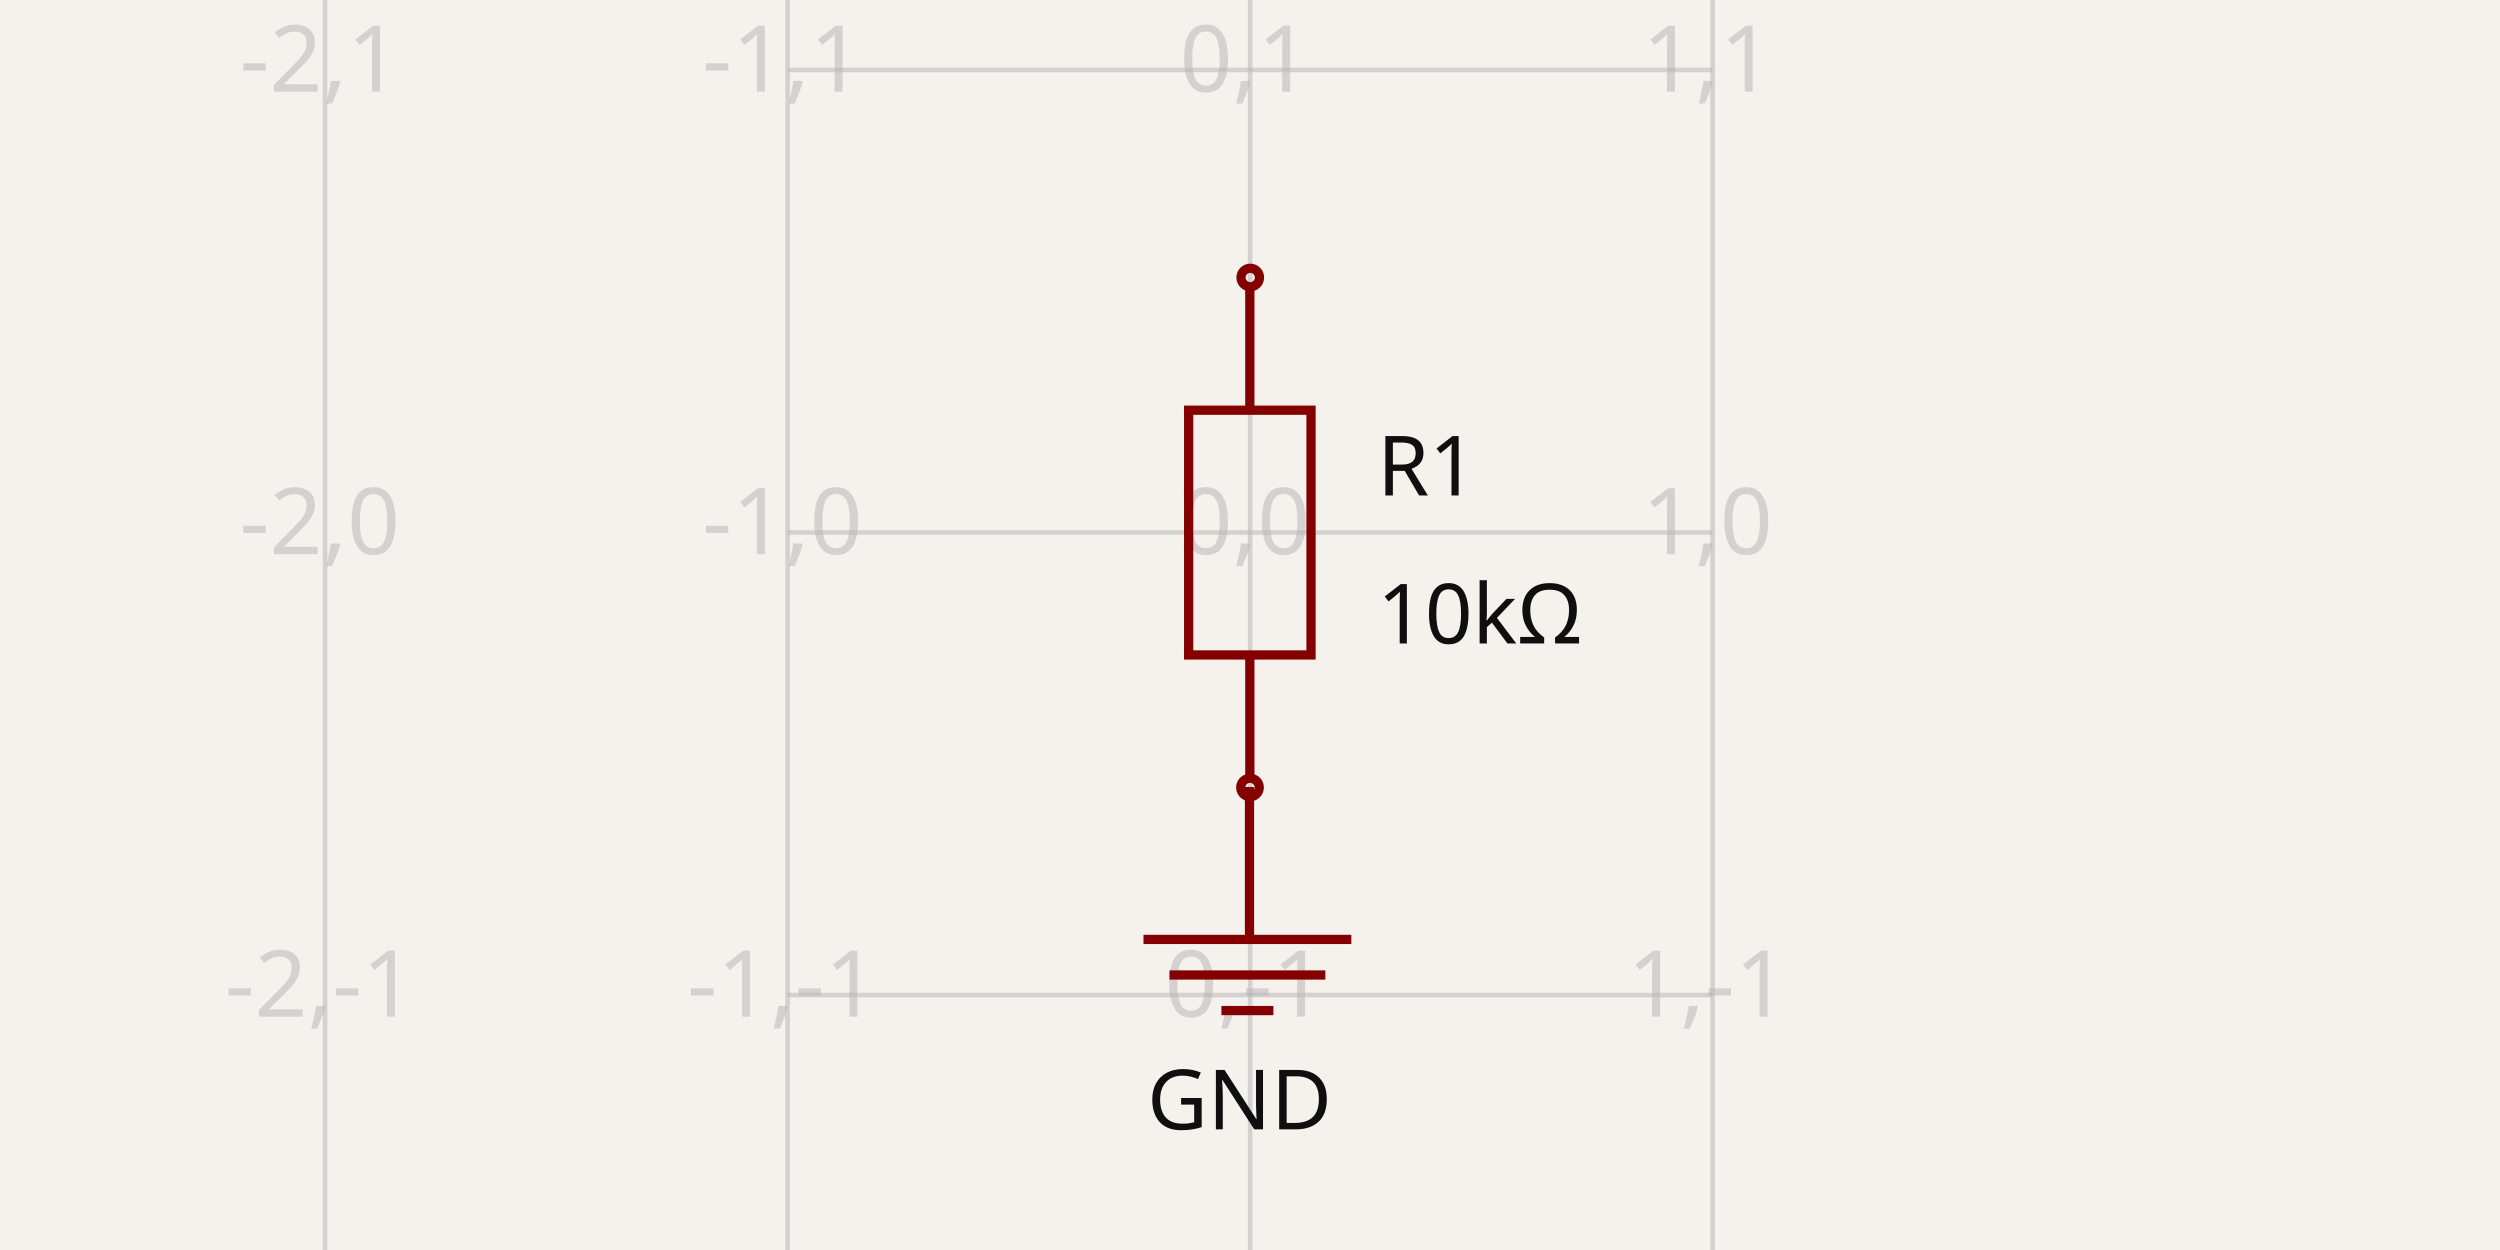
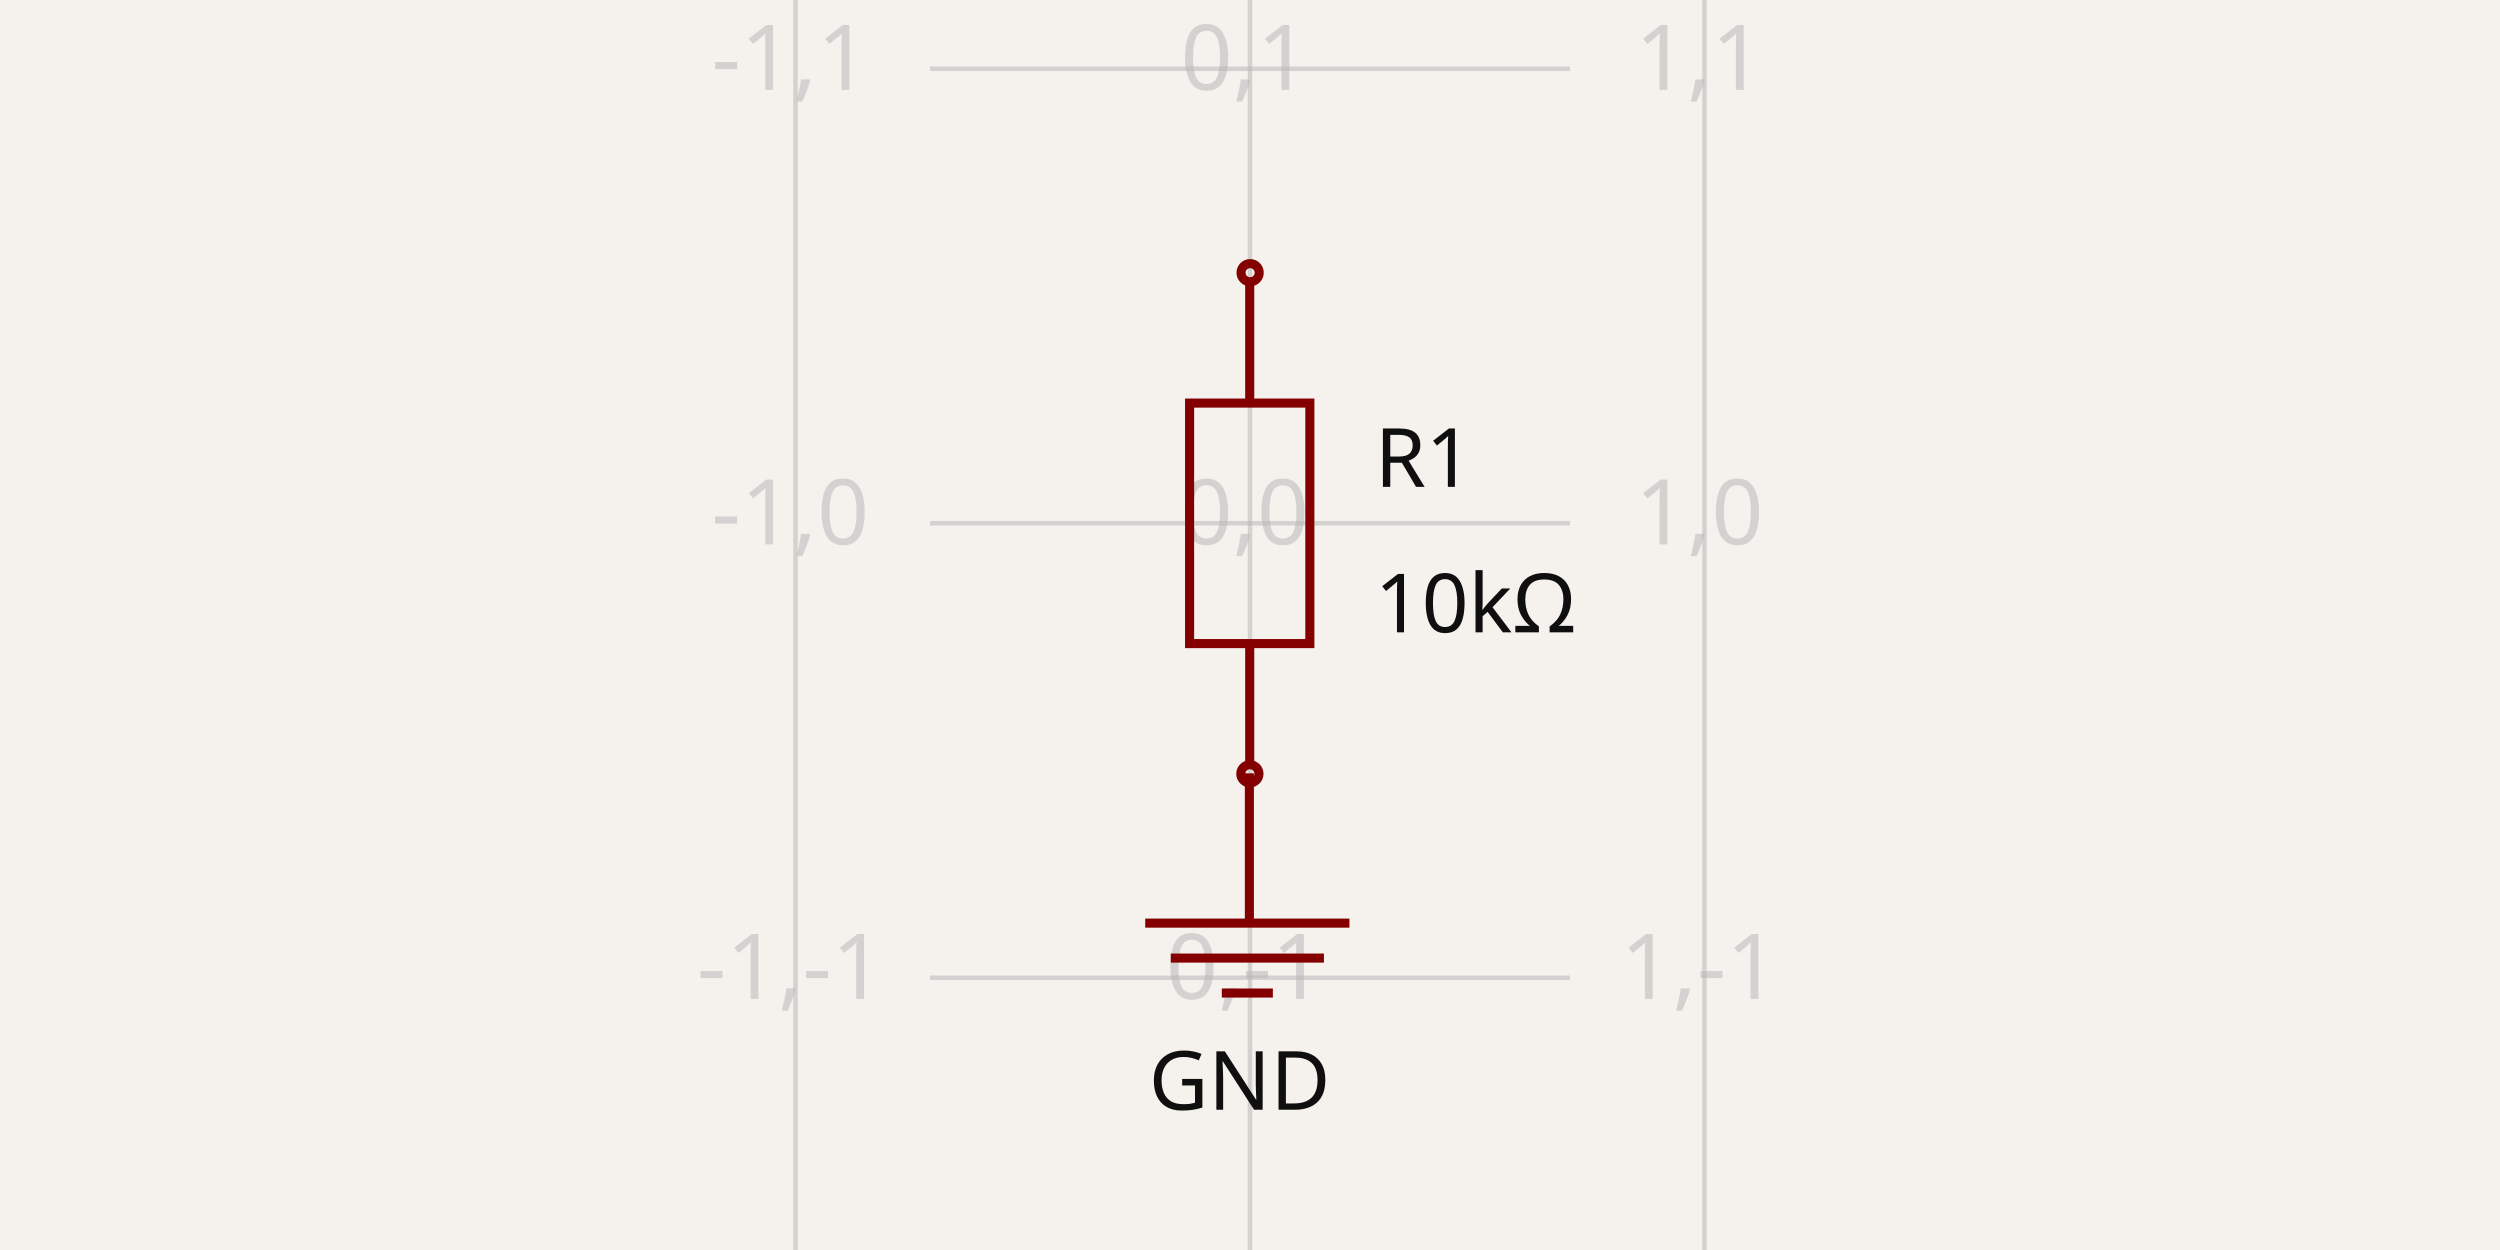
- <svg xmlns="http://www.w3.org/2000/svg" width="1200" height="600" style="background-color: rgb(245, 241, 237)" data-real-to-screen-transform="matrix(222.0099642512,0,0,-222.0099642512,600.0606642227,255.5980071498)">
+ <svg xmlns="http://www.w3.org/2000/svg" width="1200" height="600" style="background-color: rgb(245, 241, 237)" data-real-to-screen-transform="matrix(218.1568504608,0,0,-218.1568504608,600,251.1619530768)">
  <style>
              .boundary { fill: rgb(245, 241, 237); }
              .schematic-boundary { fill: none; stroke: #fff; }
              .component { fill: none; stroke: rgb(132, 0, 0); }
              .chip { fill: rgb(255, 255, 194); stroke: rgb(132, 0, 0); }
              .component-pin { fill: none; stroke: rgb(132, 0, 0); }
              .trace:hover {
                filter: invert(1);
              }
              .trace:hover .trace-crossing-outline {
                opacity: 0;
              }
+               .trace:hover .trace-junction {
+                 filter: invert(1);
+               }
              .text { font-family: sans-serif; fill: rgb(0, 150, 0); }
              .pin-number { fill: rgb(169, 0, 0); }
              .port-label { fill: rgb(0, 100, 100); }
              .component-name { fill: rgb(0, 100, 100); }
            </style>
  <rect class="boundary" x="0" y="0" width="1200" height="600" />
  <g class="grid">
-     <line x1="156.041" y1="600" x2="156.041" y2="6.09645667282166e-11" stroke="rgb(181, 181, 181)" stroke-width="2.22" stroke-opacity="0.5" />
-     <line x1="378.051" y1="600" x2="378.051" y2="6.09645667282166e-11" stroke="rgb(181, 181, 181)" stroke-width="2.22" stroke-opacity="0.5" />
-     <line x1="600.061" y1="600" x2="600.061" y2="6.09645667282166e-11" stroke="rgb(181, 181, 181)" stroke-width="2.22" stroke-opacity="0.5" />
-     <line x1="822.071" y1="600" x2="822.071" y2="6.09645667282166e-11" stroke="rgb(181, 181, 181)" stroke-width="2.22" stroke-opacity="0.5" />
-     <line x1="377.99" y1="699.618" x2="822.01" y2="699.618" stroke="rgb(181, 181, 181)" stroke-width="2.22" stroke-opacity="0.5" />
-     <line x1="377.99" y1="477.608" x2="822.01" y2="477.608" stroke="rgb(181, 181, 181)" stroke-width="2.22" stroke-opacity="0.5" />
-     <line x1="377.99" y1="255.598" x2="822.01" y2="255.598" stroke="rgb(181, 181, 181)" stroke-width="2.22" stroke-opacity="0.5" />
-     <line x1="377.99" y1="33.588" x2="822.01" y2="33.588" stroke="rgb(181, 181, 181)" stroke-width="2.22" stroke-opacity="0.5" />
-     <line x1="377.99" y1="-188.422" x2="822.01" y2="-188.422" stroke="rgb(181, 181, 181)" stroke-width="2.22" stroke-opacity="0.5" />
-     <text x="153.541" y="694.618" fill="rgb(181, 181, 181)" font-size="44.402" fill-opacity="0.5" text-anchor="middle" dominant-baseline="middle" font-family="sans-serif">-2,-2</text>
-     <text x="153.541" y="472.608" fill="rgb(181, 181, 181)" font-size="44.402" fill-opacity="0.5" text-anchor="middle" dominant-baseline="middle" font-family="sans-serif">-2,-1</text>
-     <text x="153.541" y="250.598" fill="rgb(181, 181, 181)" font-size="44.402" fill-opacity="0.5" text-anchor="middle" dominant-baseline="middle" font-family="sans-serif">-2,0</text>
-     <text x="153.541" y="28.588" fill="rgb(181, 181, 181)" font-size="44.402" fill-opacity="0.5" text-anchor="middle" dominant-baseline="middle" font-family="sans-serif">-2,1</text>
-     <text x="153.541" y="-193.422" fill="rgb(181, 181, 181)" font-size="44.402" fill-opacity="0.5" text-anchor="middle" dominant-baseline="middle" font-family="sans-serif">-2,2</text>
-     <text x="375.551" y="694.618" fill="rgb(181, 181, 181)" font-size="44.402" fill-opacity="0.5" text-anchor="middle" dominant-baseline="middle" font-family="sans-serif">-1,-2</text>
-     <text x="375.551" y="472.608" fill="rgb(181, 181, 181)" font-size="44.402" fill-opacity="0.5" text-anchor="middle" dominant-baseline="middle" font-family="sans-serif">-1,-1</text>
-     <text x="375.551" y="250.598" fill="rgb(181, 181, 181)" font-size="44.402" fill-opacity="0.5" text-anchor="middle" dominant-baseline="middle" font-family="sans-serif">-1,0</text>
-     <text x="375.551" y="28.588" fill="rgb(181, 181, 181)" font-size="44.402" fill-opacity="0.5" text-anchor="middle" dominant-baseline="middle" font-family="sans-serif">-1,1</text>
-     <text x="375.551" y="-193.422" fill="rgb(181, 181, 181)" font-size="44.402" fill-opacity="0.5" text-anchor="middle" dominant-baseline="middle" font-family="sans-serif">-1,2</text>
-     <text x="597.561" y="694.618" fill="rgb(181, 181, 181)" font-size="44.402" fill-opacity="0.5" text-anchor="middle" dominant-baseline="middle" font-family="sans-serif">0,-2</text>
-     <text x="597.561" y="472.608" fill="rgb(181, 181, 181)" font-size="44.402" fill-opacity="0.5" text-anchor="middle" dominant-baseline="middle" font-family="sans-serif">0,-1</text>
-     <text x="597.561" y="250.598" fill="rgb(181, 181, 181)" font-size="44.402" fill-opacity="0.5" text-anchor="middle" dominant-baseline="middle" font-family="sans-serif">0,0</text>
-     <text x="597.561" y="28.588" fill="rgb(181, 181, 181)" font-size="44.402" fill-opacity="0.5" text-anchor="middle" dominant-baseline="middle" font-family="sans-serif">0,1</text>
-     <text x="597.561" y="-193.422" fill="rgb(181, 181, 181)" font-size="44.402" fill-opacity="0.5" text-anchor="middle" dominant-baseline="middle" font-family="sans-serif">0,2</text>
-     <text x="819.571" y="694.618" fill="rgb(181, 181, 181)" font-size="44.402" fill-opacity="0.5" text-anchor="middle" dominant-baseline="middle" font-family="sans-serif">1,-2</text>
-     <text x="819.571" y="472.608" fill="rgb(181, 181, 181)" font-size="44.402" fill-opacity="0.5" text-anchor="middle" dominant-baseline="middle" font-family="sans-serif">1,-1</text>
-     <text x="819.571" y="250.598" fill="rgb(181, 181, 181)" font-size="44.402" fill-opacity="0.5" text-anchor="middle" dominant-baseline="middle" font-family="sans-serif">1,0</text>
-     <text x="819.571" y="28.588" fill="rgb(181, 181, 181)" font-size="44.402" fill-opacity="0.5" text-anchor="middle" dominant-baseline="middle" font-family="sans-serif">1,1</text>
-     <text x="819.571" y="-193.422" fill="rgb(181, 181, 181)" font-size="44.402" fill-opacity="0.5" text-anchor="middle" dominant-baseline="middle" font-family="sans-serif">1,2</text>
+     <line x1="381.843" y1="600" x2="381.843" y2="-9.777068044058979e-12" stroke="rgb(181, 181, 181)" stroke-width="2.182" stroke-opacity="0.5" />
+     <line x1="600" y1="600" x2="600" y2="-9.777068044058979e-12" stroke="rgb(181, 181, 181)" stroke-width="2.182" stroke-opacity="0.5" />
+     <line x1="818.157" y1="600" x2="818.157" y2="-9.777068044058979e-12" stroke="rgb(181, 181, 181)" stroke-width="2.182" stroke-opacity="0.5" />
+     <line x1="446.428" y1="687.476" x2="753.572" y2="687.476" stroke="rgb(181, 181, 181)" stroke-width="2.182" stroke-opacity="0.5" />
+     <line x1="446.428" y1="469.319" x2="753.572" y2="469.319" stroke="rgb(181, 181, 181)" stroke-width="2.182" stroke-opacity="0.5" />
+     <line x1="446.428" y1="251.162" x2="753.572" y2="251.162" stroke="rgb(181, 181, 181)" stroke-width="2.182" stroke-opacity="0.5" />
+     <line x1="446.428" y1="33.005" x2="753.572" y2="33.005" stroke="rgb(181, 181, 181)" stroke-width="2.182" stroke-opacity="0.5" />
+     <line x1="446.428" y1="-185.152" x2="753.572" y2="-185.152" stroke="rgb(181, 181, 181)" stroke-width="2.182" stroke-opacity="0.5" />
+     <text x="379.343" y="682.476" fill="rgb(181, 181, 181)" font-size="43.631" fill-opacity="0.5" text-anchor="middle" dominant-baseline="middle" font-family="sans-serif">-1,-2</text>
+     <text x="379.343" y="464.319" fill="rgb(181, 181, 181)" font-size="43.631" fill-opacity="0.5" text-anchor="middle" dominant-baseline="middle" font-family="sans-serif">-1,-1</text>
+     <text x="379.343" y="246.162" fill="rgb(181, 181, 181)" font-size="43.631" fill-opacity="0.5" text-anchor="middle" dominant-baseline="middle" font-family="sans-serif">-1,0</text>
+     <text x="379.343" y="28.005" fill="rgb(181, 181, 181)" font-size="43.631" fill-opacity="0.5" text-anchor="middle" dominant-baseline="middle" font-family="sans-serif">-1,1</text>
+     <text x="379.343" y="-190.152" fill="rgb(181, 181, 181)" font-size="43.631" fill-opacity="0.5" text-anchor="middle" dominant-baseline="middle" font-family="sans-serif">-1,2</text>
+     <text x="597.5" y="682.476" fill="rgb(181, 181, 181)" font-size="43.631" fill-opacity="0.5" text-anchor="middle" dominant-baseline="middle" font-family="sans-serif">0,-2</text>
+     <text x="597.5" y="464.319" fill="rgb(181, 181, 181)" font-size="43.631" fill-opacity="0.5" text-anchor="middle" dominant-baseline="middle" font-family="sans-serif">0,-1</text>
+     <text x="597.5" y="246.162" fill="rgb(181, 181, 181)" font-size="43.631" fill-opacity="0.5" text-anchor="middle" dominant-baseline="middle" font-family="sans-serif">0,0</text>
+     <text x="597.5" y="28.005" fill="rgb(181, 181, 181)" font-size="43.631" fill-opacity="0.5" text-anchor="middle" dominant-baseline="middle" font-family="sans-serif">0,1</text>
+     <text x="597.5" y="-190.152" fill="rgb(181, 181, 181)" font-size="43.631" fill-opacity="0.5" text-anchor="middle" dominant-baseline="middle" font-family="sans-serif">0,2</text>
+     <text x="815.657" y="682.476" fill="rgb(181, 181, 181)" font-size="43.631" fill-opacity="0.5" text-anchor="middle" dominant-baseline="middle" font-family="sans-serif">1,-2</text>
+     <text x="815.657" y="464.319" fill="rgb(181, 181, 181)" font-size="43.631" fill-opacity="0.5" text-anchor="middle" dominant-baseline="middle" font-family="sans-serif">1,-1</text>
+     <text x="815.657" y="246.162" fill="rgb(181, 181, 181)" font-size="43.631" fill-opacity="0.5" text-anchor="middle" dominant-baseline="middle" font-family="sans-serif">1,0</text>
+     <text x="815.657" y="28.005" fill="rgb(181, 181, 181)" font-size="43.631" fill-opacity="0.5" text-anchor="middle" dominant-baseline="middle" font-family="sans-serif">1,1</text>
+     <text x="815.657" y="-190.152" fill="rgb(181, 181, 181)" font-size="43.631" fill-opacity="0.5" text-anchor="middle" dominant-baseline="middle" font-family="sans-serif">1,2</text>
  </g>
  <g data-circuit-json-type="schematic_component" data-schematic-component-id="schematic_component_0">
-     <rect class="component-overlay" x="570.551" y="138.159" width="58.74" height="234.961" fill="transparent" />
-     <path d="M 599.921 373.119 L 599.921 314.379" stroke="rgb(132, 0, 0)" fill="none" stroke-width="4.44px" />
-     <path d="M 599.921 196.899 L 599.921 138.159" stroke="rgb(132, 0, 0)" fill="none" stroke-width="4.44px" />
-     <path d="M 570.551 255.639 L 570.551 196.899 L 629.291 196.899 L 629.291 314.379 L 570.551 314.379 L 570.551 255.639" stroke="rgb(132, 0, 0)" fill="none" stroke-width="4.44px" />
-     <text x="661.111" y="223.962" fill="rgb(15, 15, 15)" font-family="sans-serif" text-anchor="start" dominant-baseline="middle" font-size="39.962px">R1</text>
-     <text x="661.111" y="295.005" fill="rgb(15, 15, 15)" font-family="sans-serif" text-anchor="start" dominant-baseline="middle" font-size="39.962px">10kΩ</text>
-     <circle cx="600" cy="377.99" r="4.44px" stroke-width="4.44px" fill="none" stroke="rgb(132, 0, 0)" />
-     <circle cx="600.121" cy="133.206" r="4.44px" stroke-width="4.44px" fill="none" stroke="rgb(132, 0, 0)" />
+     <rect class="component-overlay" x="571.002" y="135.761" width="57.721" height="230.883" fill="transparent" />
+     <path d="M 599.863 366.643 L 599.863 308.923" stroke="rgb(132, 0, 0)" fill="none" stroke-width="4.363px" />
+     <path d="M 599.863 193.481 L 599.863 135.761" stroke="rgb(132, 0, 0)" fill="none" stroke-width="4.363px" />
+     <path d="M 571.002 251.202 L 571.002 193.481 L 628.723 193.481 L 628.723 308.923 L 571.002 308.923 L 571.002 251.202" stroke="rgb(132, 0, 0)" fill="none" stroke-width="4.363px" />
+     <text x="659.99" y="220.075" fill="rgb(15, 15, 15)" font-family="sans-serif" text-anchor="start" dominant-baseline="middle" font-size="39.268px">R1</text>
+     <text x="659.99" y="289.885" fill="rgb(15, 15, 15)" font-family="sans-serif" text-anchor="start" dominant-baseline="middle" font-size="39.268px">10kΩ</text>
+     <circle cx="599.94" cy="371.43" r="4.363px" stroke-width="4.363px" fill="none" stroke="rgb(132, 0, 0)" />
+     <circle cx="600.06" cy="130.894" r="4.363px" stroke-width="4.363px" fill="none" stroke="rgb(132, 0, 0)" />
  </g>
-   <rect class="component-overlay" x="548.884" y="377.749" width="99.754" height="107.326" fill="transparent" />
-   <path d="M 599.759 377.749 L 599.759 450.931" stroke="rgb(132, 0, 0)" fill="none" stroke-width="4.44px" />
-   <path d="M 548.884 450.924 L 648.638 450.924" stroke="rgb(132, 0, 0)" fill="none" stroke-width="4.44px" />
-   <path d="M 561.354 468 L 636.169 468" stroke="rgb(132, 0, 0)" fill="none" stroke-width="4.44px" />
-   <path d="M 586.292 485.076 L 611.231 485.076" stroke="rgb(132, 0, 0)" fill="none" stroke-width="4.44px" />
-   <text x="594.978" y="511.08" fill="rgb(15, 15, 15)" font-family="sans-serif" text-anchor="middle" dominant-baseline="hanging" font-size="39.962px">GND</text>
+   <rect class="component-overlay" x="549.712" y="371.193" width="98.023" height="105.463" fill="transparent" />
+   <path d="M 599.703 371.193 L 599.703 443.105" stroke="rgb(132, 0, 0)" fill="none" stroke-width="4.363px" />
+   <path d="M 549.712 443.098 L 647.734 443.098" stroke="rgb(132, 0, 0)" fill="none" stroke-width="4.363px" />
+   <path d="M 561.965 459.877 L 635.482 459.877" stroke="rgb(132, 0, 0)" fill="none" stroke-width="4.363px" />
+   <path d="M 586.47 476.657 L 610.976 476.657" stroke="rgb(132, 0, 0)" fill="none" stroke-width="4.363px" />
+   <text x="595.005" y="502.21" fill="rgb(15, 15, 15)" font-family="sans-serif" text-anchor="middle" dominant-baseline="hanging" font-size="39.268px">GND</text>
</svg>
